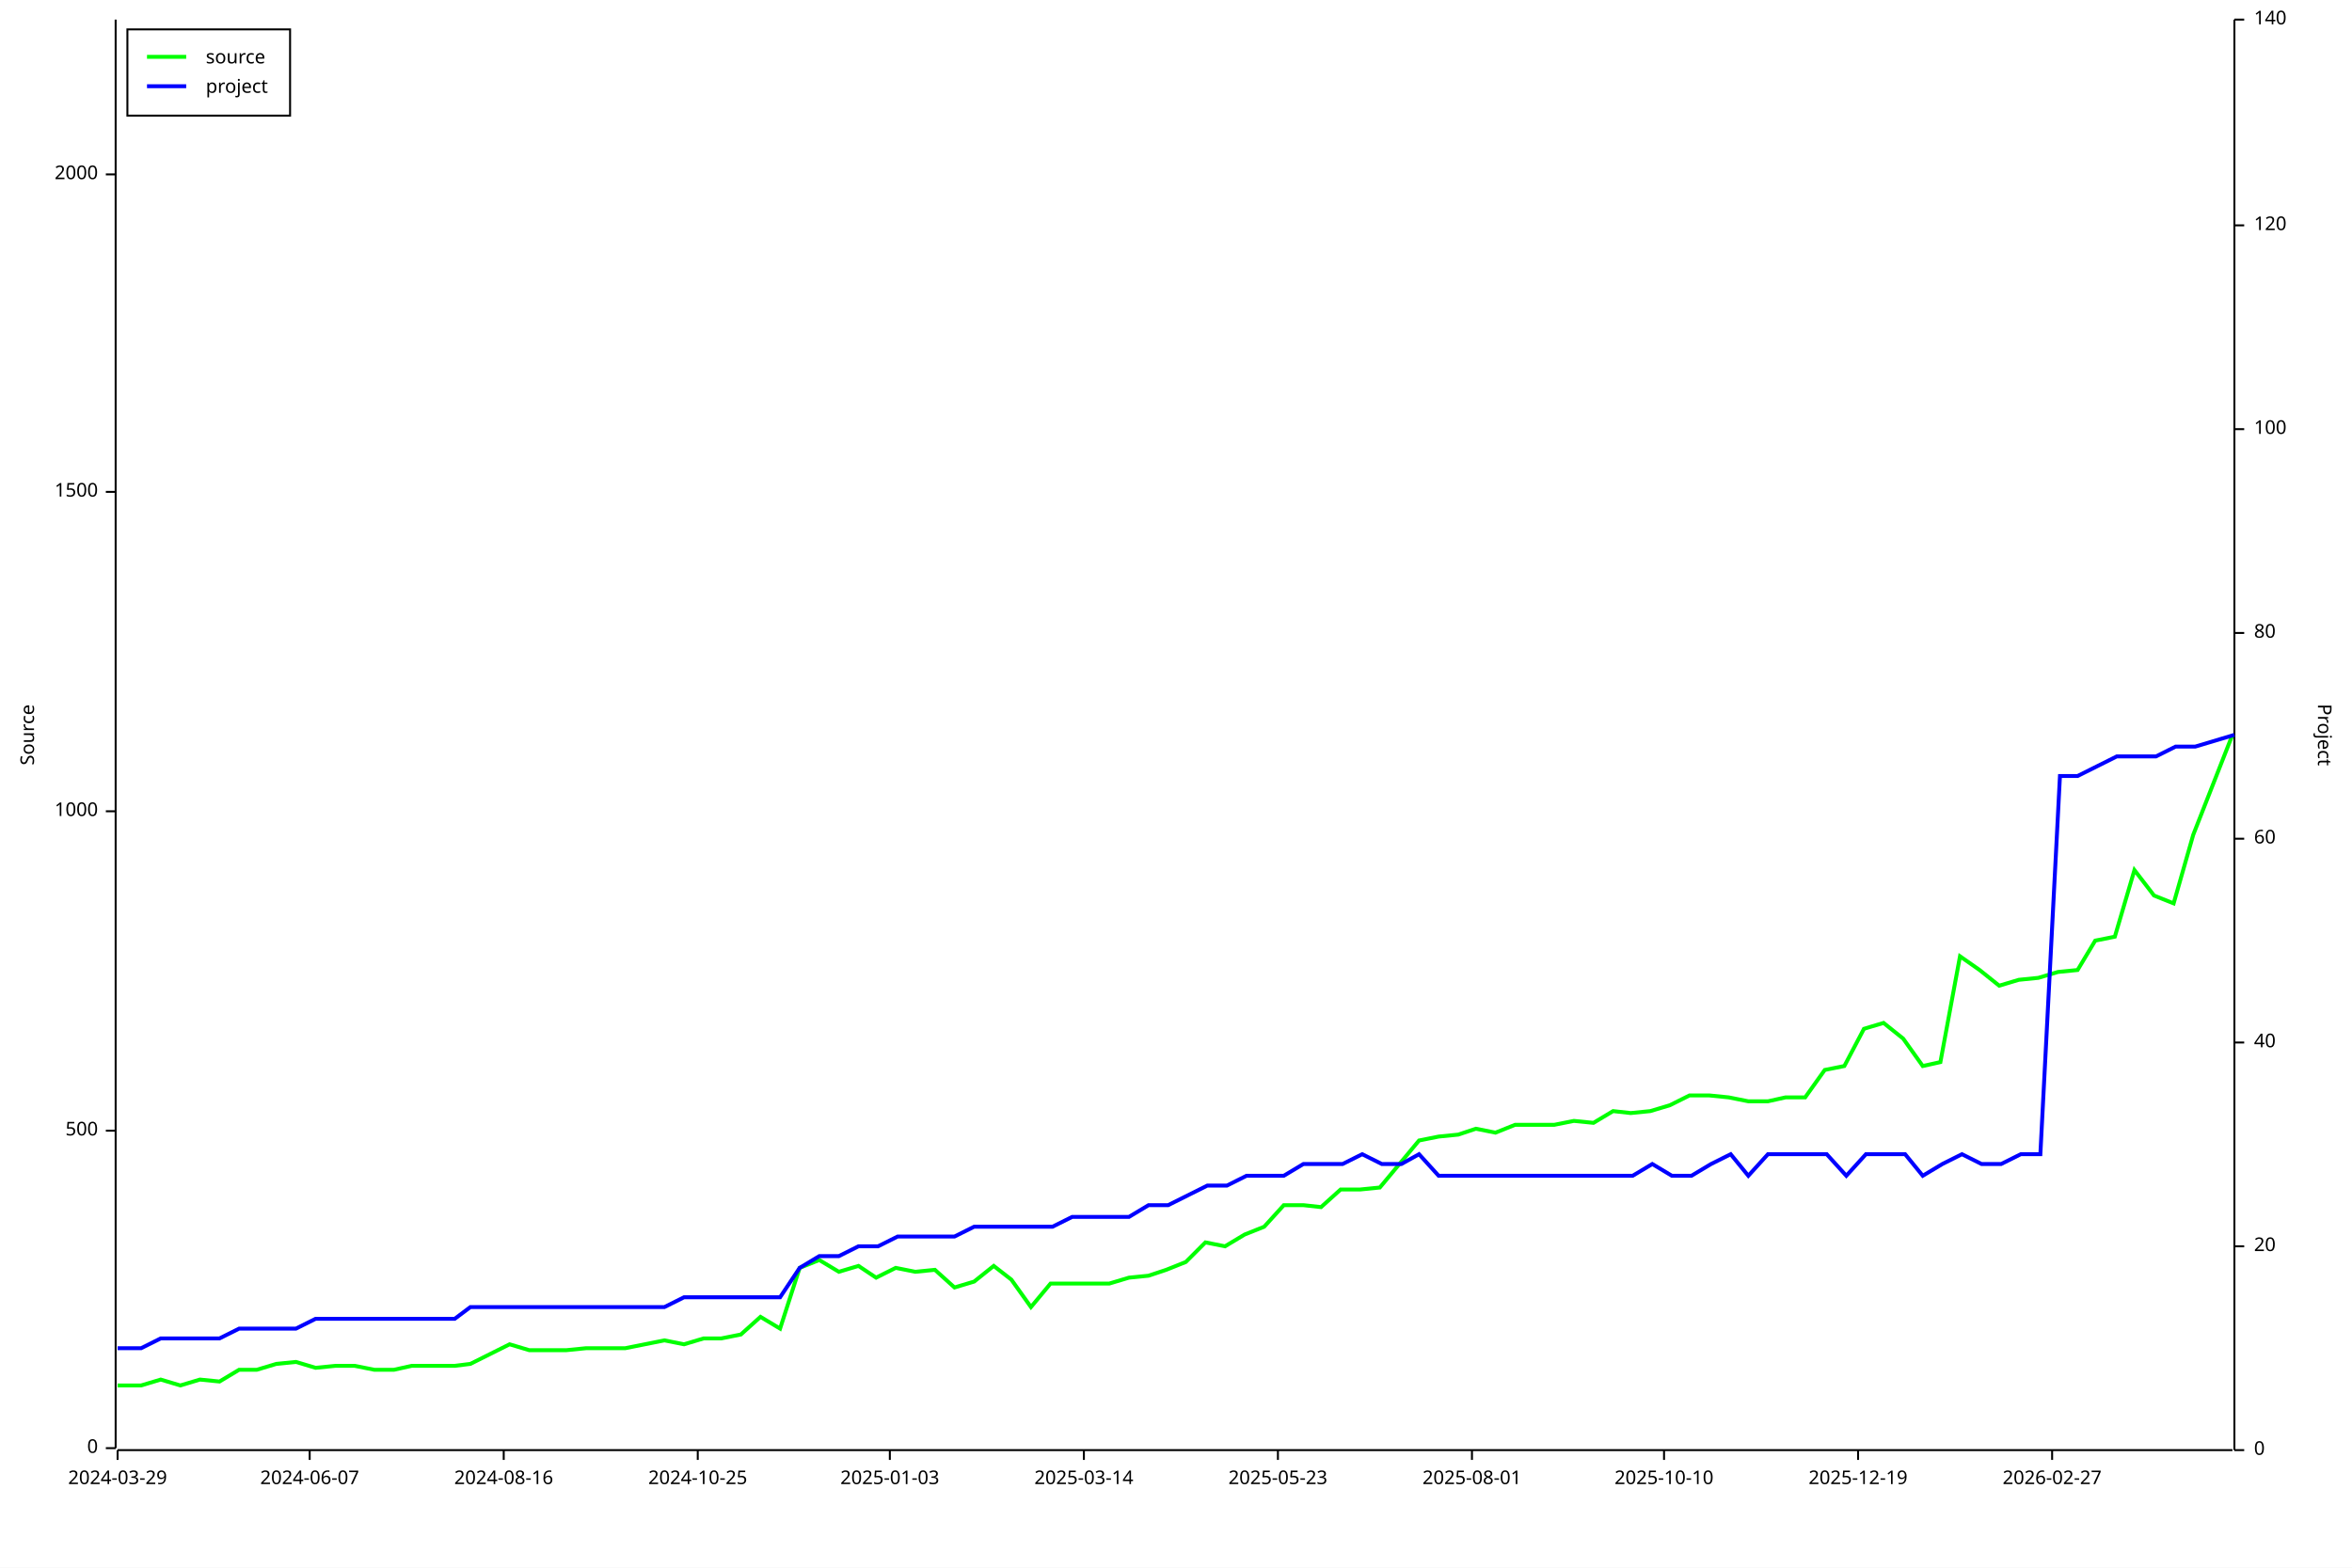
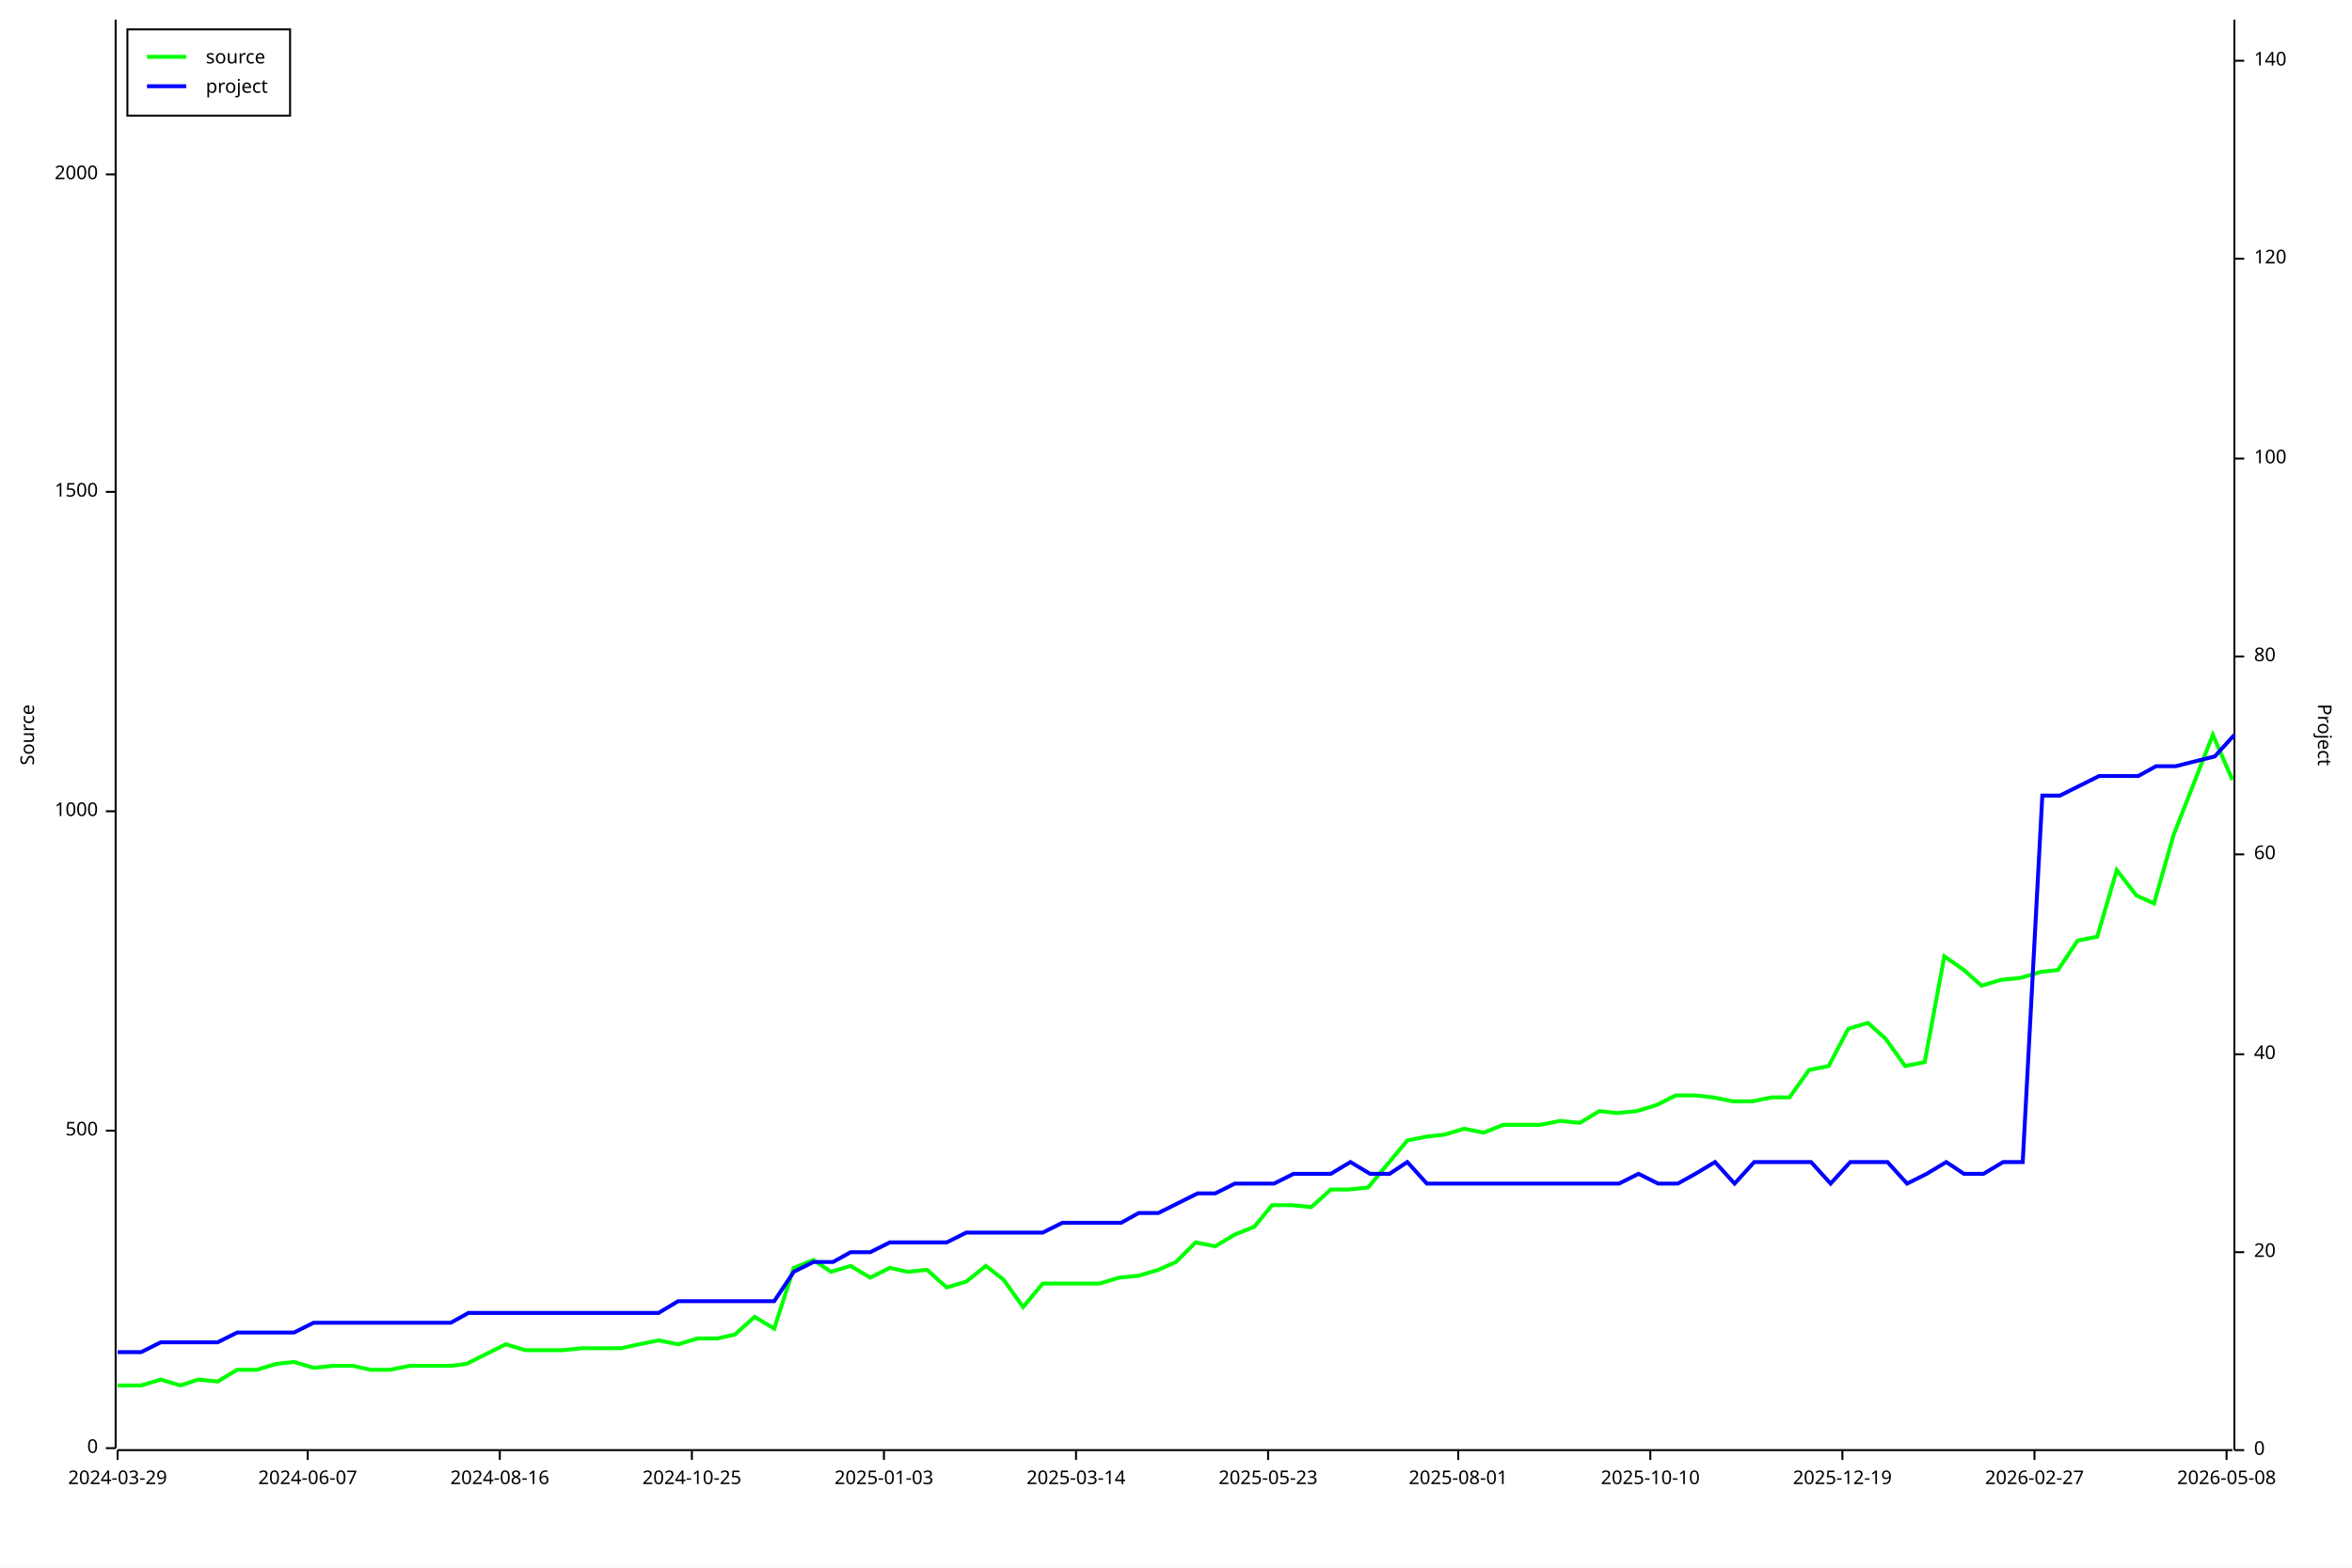
<svg xmlns="http://www.w3.org/2000/svg" width="1200" height="800" viewBox="0 0 1200 800">
  <rect x="0" y="0" width="1200" height="800" opacity="1" fill="#FFFFFF" stroke="none" />
  <text x="10" y="375" dy="0.76em" text-anchor="middle" font-family="sans-serif" font-size="9.677" opacity="1" fill="#000000" transform="rotate(270, 10, 375)">
Source
</text>
  <polyline fill="none" opacity="1" stroke="#000000" stroke-width="1" points="59,10 59,739 " />
  <text x="50" y="739" dy="0.5ex" text-anchor="end" font-family="sans-serif" font-size="9.677" opacity="1" fill="#000000">
0
</text>
  <polyline fill="none" opacity="1" stroke="#000000" stroke-width="1" points="54,739 59,739 " />
  <text x="50" y="577" dy="0.5ex" text-anchor="end" font-family="sans-serif" font-size="9.677" opacity="1" fill="#000000">
500
</text>
  <polyline fill="none" opacity="1" stroke="#000000" stroke-width="1" points="54,577 59,577 " />
  <text x="50" y="414" dy="0.5ex" text-anchor="end" font-family="sans-serif" font-size="9.677" opacity="1" fill="#000000">
1000
</text>
  <polyline fill="none" opacity="1" stroke="#000000" stroke-width="1" points="54,414 59,414 " />
  <text x="50" y="251" dy="0.5ex" text-anchor="end" font-family="sans-serif" font-size="9.677" opacity="1" fill="#000000">
1500
</text>
  <polyline fill="none" opacity="1" stroke="#000000" stroke-width="1" points="54,251 59,251 " />
  <text x="50" y="89" dy="0.5ex" text-anchor="end" font-family="sans-serif" font-size="9.677" opacity="1" fill="#000000">
2000
</text>
  <polyline fill="none" opacity="1" stroke="#000000" stroke-width="1" points="54,89 59,89 " />
  <polyline fill="none" opacity="1" stroke="#000000" stroke-width="1" points="60,740 1139,740 " />
  <text x="60" y="750" dy="0.76em" text-anchor="middle" font-family="sans-serif" font-size="9.677" opacity="1" fill="#000000">
2024-03-29
</text>
  <polyline fill="none" opacity="1" stroke="#000000" stroke-width="1" points="60,740 60,745 " />
-   <text x="158" y="750" dy="0.76em" text-anchor="middle" font-family="sans-serif" font-size="9.677" opacity="1" fill="#000000">
+   <text x="157" y="750" dy="0.76em" text-anchor="middle" font-family="sans-serif" font-size="9.677" opacity="1" fill="#000000">
2024-06-07
</text>
-   <polyline fill="none" opacity="1" stroke="#000000" stroke-width="1" points="158,740 158,745 " />
-   <text x="257" y="750" dy="0.76em" text-anchor="middle" font-family="sans-serif" font-size="9.677" opacity="1" fill="#000000">
+   <polyline fill="none" opacity="1" stroke="#000000" stroke-width="1" points="157,740 157,745 " />
+   <text x="255" y="750" dy="0.76em" text-anchor="middle" font-family="sans-serif" font-size="9.677" opacity="1" fill="#000000">
2024-08-16
</text>
-   <polyline fill="none" opacity="1" stroke="#000000" stroke-width="1" points="257,740 257,745 " />
-   <text x="356" y="750" dy="0.76em" text-anchor="middle" font-family="sans-serif" font-size="9.677" opacity="1" fill="#000000">
+   <polyline fill="none" opacity="1" stroke="#000000" stroke-width="1" points="255,740 255,745 " />
+   <text x="353" y="750" dy="0.76em" text-anchor="middle" font-family="sans-serif" font-size="9.677" opacity="1" fill="#000000">
2024-10-25
</text>
-   <polyline fill="none" opacity="1" stroke="#000000" stroke-width="1" points="356,740 356,745 " />
-   <text x="454" y="750" dy="0.76em" text-anchor="middle" font-family="sans-serif" font-size="9.677" opacity="1" fill="#000000">
+   <polyline fill="none" opacity="1" stroke="#000000" stroke-width="1" points="353,740 353,745 " />
+   <text x="451" y="750" dy="0.76em" text-anchor="middle" font-family="sans-serif" font-size="9.677" opacity="1" fill="#000000">
2025-01-03
</text>
-   <polyline fill="none" opacity="1" stroke="#000000" stroke-width="1" points="454,740 454,745 " />
-   <text x="553" y="750" dy="0.76em" text-anchor="middle" font-family="sans-serif" font-size="9.677" opacity="1" fill="#000000">
+   <polyline fill="none" opacity="1" stroke="#000000" stroke-width="1" points="451,740 451,745 " />
+   <text x="549" y="750" dy="0.76em" text-anchor="middle" font-family="sans-serif" font-size="9.677" opacity="1" fill="#000000">
2025-03-14
</text>
-   <polyline fill="none" opacity="1" stroke="#000000" stroke-width="1" points="553,740 553,745 " />
-   <text x="652" y="750" dy="0.76em" text-anchor="middle" font-family="sans-serif" font-size="9.677" opacity="1" fill="#000000">
+   <polyline fill="none" opacity="1" stroke="#000000" stroke-width="1" points="549,740 549,745 " />
+   <text x="647" y="750" dy="0.76em" text-anchor="middle" font-family="sans-serif" font-size="9.677" opacity="1" fill="#000000">
2025-05-23
</text>
-   <polyline fill="none" opacity="1" stroke="#000000" stroke-width="1" points="652,740 652,745 " />
-   <text x="751" y="750" dy="0.76em" text-anchor="middle" font-family="sans-serif" font-size="9.677" opacity="1" fill="#000000">
+   <polyline fill="none" opacity="1" stroke="#000000" stroke-width="1" points="647,740 647,745 " />
+   <text x="744" y="750" dy="0.76em" text-anchor="middle" font-family="sans-serif" font-size="9.677" opacity="1" fill="#000000">
2025-08-01
</text>
-   <polyline fill="none" opacity="1" stroke="#000000" stroke-width="1" points="751,740 751,745 " />
-   <text x="849" y="750" dy="0.76em" text-anchor="middle" font-family="sans-serif" font-size="9.677" opacity="1" fill="#000000">
+   <polyline fill="none" opacity="1" stroke="#000000" stroke-width="1" points="744,740 744,745 " />
+   <text x="842" y="750" dy="0.76em" text-anchor="middle" font-family="sans-serif" font-size="9.677" opacity="1" fill="#000000">
2025-10-10
</text>
-   <polyline fill="none" opacity="1" stroke="#000000" stroke-width="1" points="849,740 849,745 " />
-   <text x="948" y="750" dy="0.76em" text-anchor="middle" font-family="sans-serif" font-size="9.677" opacity="1" fill="#000000">
+   <polyline fill="none" opacity="1" stroke="#000000" stroke-width="1" points="842,740 842,745 " />
+   <text x="940" y="750" dy="0.76em" text-anchor="middle" font-family="sans-serif" font-size="9.677" opacity="1" fill="#000000">
2025-12-19
</text>
-   <polyline fill="none" opacity="1" stroke="#000000" stroke-width="1" points="948,740 948,745 " />
-   <text x="1047" y="750" dy="0.76em" text-anchor="middle" font-family="sans-serif" font-size="9.677" opacity="1" fill="#000000">
+   <polyline fill="none" opacity="1" stroke="#000000" stroke-width="1" points="940,740 940,745 " />
+   <text x="1038" y="750" dy="0.76em" text-anchor="middle" font-family="sans-serif" font-size="9.677" opacity="1" fill="#000000">
2026-02-27
</text>
-   <polyline fill="none" opacity="1" stroke="#000000" stroke-width="1" points="1047,740 1047,745 " />
+   <polyline fill="none" opacity="1" stroke="#000000" stroke-width="1" points="1038,740 1038,745 " />
+   <text x="1136" y="750" dy="0.76em" text-anchor="middle" font-family="sans-serif" font-size="9.677" opacity="1" fill="#000000">
+ 2026-05-08
+ </text>
+   <polyline fill="none" opacity="1" stroke="#000000" stroke-width="1" points="1136,740 1136,745 " />
  <text x="1190" y="375" dy="0.76em" text-anchor="middle" font-family="sans-serif" font-size="9.677" opacity="1" fill="#000000" transform="rotate(90, 1190, 375)">
Project
</text>
  <polyline fill="none" opacity="1" stroke="#000000" stroke-width="1" points="1140,10 1140,740 " />
  <text x="1150" y="740" dy="0.5ex" text-anchor="start" font-family="sans-serif" font-size="9.677" opacity="1" fill="#000000">
0
</text>
  <polyline fill="none" opacity="1" stroke="#000000" stroke-width="1" points="1140,740 1145,740 " />
-   <text x="1150" y="636" dy="0.5ex" text-anchor="start" font-family="sans-serif" font-size="9.677" opacity="1" fill="#000000">
+   <text x="1150" y="639" dy="0.5ex" text-anchor="start" font-family="sans-serif" font-size="9.677" opacity="1" fill="#000000">
20
</text>
-   <polyline fill="none" opacity="1" stroke="#000000" stroke-width="1" points="1140,636 1145,636 " />
-   <text x="1150" y="532" dy="0.5ex" text-anchor="start" font-family="sans-serif" font-size="9.677" opacity="1" fill="#000000">
+   <polyline fill="none" opacity="1" stroke="#000000" stroke-width="1" points="1140,639 1145,639 " />
+   <text x="1150" y="538" dy="0.5ex" text-anchor="start" font-family="sans-serif" font-size="9.677" opacity="1" fill="#000000">
40
</text>
-   <polyline fill="none" opacity="1" stroke="#000000" stroke-width="1" points="1140,532 1145,532 " />
-   <text x="1150" y="428" dy="0.5ex" text-anchor="start" font-family="sans-serif" font-size="9.677" opacity="1" fill="#000000">
+   <polyline fill="none" opacity="1" stroke="#000000" stroke-width="1" points="1140,538 1145,538 " />
+   <text x="1150" y="436" dy="0.5ex" text-anchor="start" font-family="sans-serif" font-size="9.677" opacity="1" fill="#000000">
60
</text>
-   <polyline fill="none" opacity="1" stroke="#000000" stroke-width="1" points="1140,428 1145,428 " />
-   <text x="1150" y="323" dy="0.5ex" text-anchor="start" font-family="sans-serif" font-size="9.677" opacity="1" fill="#000000">
+   <polyline fill="none" opacity="1" stroke="#000000" stroke-width="1" points="1140,436 1145,436 " />
+   <text x="1150" y="335" dy="0.5ex" text-anchor="start" font-family="sans-serif" font-size="9.677" opacity="1" fill="#000000">
80
</text>
-   <polyline fill="none" opacity="1" stroke="#000000" stroke-width="1" points="1140,323 1145,323 " />
-   <text x="1150" y="219" dy="0.5ex" text-anchor="start" font-family="sans-serif" font-size="9.677" opacity="1" fill="#000000">
+   <polyline fill="none" opacity="1" stroke="#000000" stroke-width="1" points="1140,335 1145,335 " />
+   <text x="1150" y="234" dy="0.5ex" text-anchor="start" font-family="sans-serif" font-size="9.677" opacity="1" fill="#000000">
100
</text>
-   <polyline fill="none" opacity="1" stroke="#000000" stroke-width="1" points="1140,219 1145,219 " />
-   <text x="1150" y="115" dy="0.5ex" text-anchor="start" font-family="sans-serif" font-size="9.677" opacity="1" fill="#000000">
+   <polyline fill="none" opacity="1" stroke="#000000" stroke-width="1" points="1140,234 1145,234 " />
+   <text x="1150" y="132" dy="0.5ex" text-anchor="start" font-family="sans-serif" font-size="9.677" opacity="1" fill="#000000">
120
</text>
-   <polyline fill="none" opacity="1" stroke="#000000" stroke-width="1" points="1140,115 1145,115 " />
-   <text x="1150" y="10" dy="0.5ex" text-anchor="start" font-family="sans-serif" font-size="9.677" opacity="1" fill="#000000">
+   <polyline fill="none" opacity="1" stroke="#000000" stroke-width="1" points="1140,132 1145,132 " />
+   <text x="1150" y="31" dy="0.5ex" text-anchor="start" font-family="sans-serif" font-size="9.677" opacity="1" fill="#000000">
140
</text>
-   <polyline fill="none" opacity="1" stroke="#000000" stroke-width="1" points="1140,10 1145,10 " />
-   <polyline fill="none" opacity="1" stroke="#00FF00" stroke-width="2" points="60,707 60,707 62,707 72,707 82,704 92,707 102,704 112,705 122,699 131,699 141,696 151,695 161,698 171,697 181,697 191,699 201,699 210,697 220,697 232,697 240,696 250,691 260,686 270,689 280,689 289,689 299,688 311,688 319,688 329,686 339,684 349,686 359,683 368,683 378,681 388,672 398,678 408,647 418,643 428,649 438,646 447,652 457,647 467,649 477,648 487,657 497,654 507,646 516,653 526,667 536,655 546,655 556,655 566,655 576,652 586,651 595,648 605,644 615,634 625,636 635,630 645,626 655,615 665,615 674,616 684,607 694,607 704,606 714,594 724,582 734,580 744,579 753,576 763,578 773,574 783,574 793,574 803,572 813,573 823,567 832,568 842,567 852,564 862,559 872,559 882,560 892,562 902,562 911,560 921,560 931,546 941,544 951,525 961,522 971,530 981,544 990,542 1000,488 1010,495 1020,503 1030,500 1040,499 1050,496 1060,495 1069,480 1079,478 1089,444 1099,457 1109,461 1119,426 1139,375 " />
-   <polyline fill="none" opacity="1" stroke="#0000FF" stroke-width="2" points="60,688 60,688 62,688 72,688 82,683 92,683 102,683 112,683 122,678 132,678 141,678 151,678 161,673 171,673 181,673 191,673 201,673 211,673 220,673 232,673 240,667 250,667 260,667 270,667 280,667 290,667 300,667 311,667 319,667 329,667 339,667 349,662 359,662 369,662 379,662 388,662 398,662 408,647 418,641 428,641 438,636 448,636 458,631 468,631 477,631 487,631 497,626 507,626 517,626 527,626 537,626 547,621 556,621 566,621 576,621 586,615 596,615 606,610 616,605 626,605 636,600 645,600 655,600 665,594 675,594 685,594 695,589 705,594 715,594 724,589 734,600 744,600 754,600 764,600 774,600 784,600 794,600 804,600 813,600 823,600 833,600 843,594 853,600 863,600 873,594 883,589 892,600 902,589 912,589 922,589 932,589 942,600 952,589 962,589 972,589 981,600 991,594 1001,589 1011,594 1021,594 1031,589 1041,589 1051,396 1060,396 1070,391 1080,386 1090,386 1100,386 1110,381 1120,381 1140,375 " />
+   <polyline fill="none" opacity="1" stroke="#000000" stroke-width="1" points="1140,31 1145,31 " />
+   <polyline fill="none" opacity="1" stroke="#00FF00" stroke-width="2" points="60,707 60,707 62,707 72,707 82,704 92,707 101,704 111,705 121,699 131,699 141,696 150,695 160,698 170,697 180,697 189,699 199,699 209,697 219,697 230,697 238,696 248,691 258,686 268,689 278,689 287,689 297,688 308,688 317,688 326,686 336,684 346,686 356,683 366,683 375,681 385,672 395,678 405,647 415,643 424,649 434,646 444,652 454,647 463,649 473,648 483,657 493,654 503,646 512,653 522,667 532,655 542,655 551,655 561,655 571,652 581,651 591,648 600,644 610,634 620,636 630,630 640,626 649,615 659,615 669,616 679,607 688,607 698,606 708,594 718,582 728,580 737,579 747,576 757,578 767,574 777,574 786,574 796,572 806,573 816,567 825,568 835,567 845,564 855,559 865,559 874,560 884,562 894,562 904,560 913,560 923,546 933,544 943,525 953,522 962,530 972,544 982,542 992,488 1002,495 1011,503 1021,500 1031,499 1041,496 1050,495 1060,480 1070,478 1080,444 1090,457 1099,461 1109,426 1129,375 1139,398 " />
+   <polyline fill="none" opacity="1" stroke="#0000FF" stroke-width="2" points="60,690 60,690 62,690 72,690 82,685 92,685 101,685 111,685 121,680 131,680 141,680 150,680 160,675 170,675 180,675 190,675 199,675 209,675 219,675 230,675 239,670 248,670 258,670 268,670 278,670 288,670 297,670 309,670 317,670 327,670 336,670 346,664 356,664 366,664 376,664 385,664 395,664 405,649 415,644 425,644 434,639 444,639 454,634 464,634 474,634 483,634 493,629 503,629 513,629 523,629 532,629 542,624 552,624 562,624 572,624 581,619 591,619 601,614 611,609 620,609 630,604 640,604 650,604 660,599 669,599 679,599 689,593 699,599 709,599 718,593 728,604 738,604 748,604 758,604 767,604 777,604 787,604 797,604 807,604 816,604 826,604 836,599 846,604 856,604 865,599 875,593 885,604 895,593 904,593 914,593 924,593 934,604 944,593 953,593 963,593 973,604 983,599 993,593 1002,599 1012,599 1022,593 1032,593 1042,406 1051,406 1061,401 1071,396 1081,396 1091,396 1100,391 1110,391 1130,386 1140,375 " />
  <rect x="65" y="15" width="83" height="44" opacity="1" fill="#FFFFFF" stroke="none" />
  <rect x="65" y="15" width="83" height="44" opacity="1" fill="none" stroke="#000000" />
  <text x="105" y="25" dy="0.76em" text-anchor="start" font-family="sans-serif" font-size="9.677" opacity="1" fill="#000000">
source
</text>
  <text x="105" y="40" dy="0.76em" text-anchor="start" font-family="sans-serif" font-size="9.677" opacity="1" fill="#000000">
project
</text>
  <polyline fill="none" opacity="1" stroke="#00FF00" stroke-width="2" points="75,29 95,29 " />
  <polyline fill="none" opacity="1" stroke="#0000FF" stroke-width="2" points="75,44 95,44 " />
</svg>
